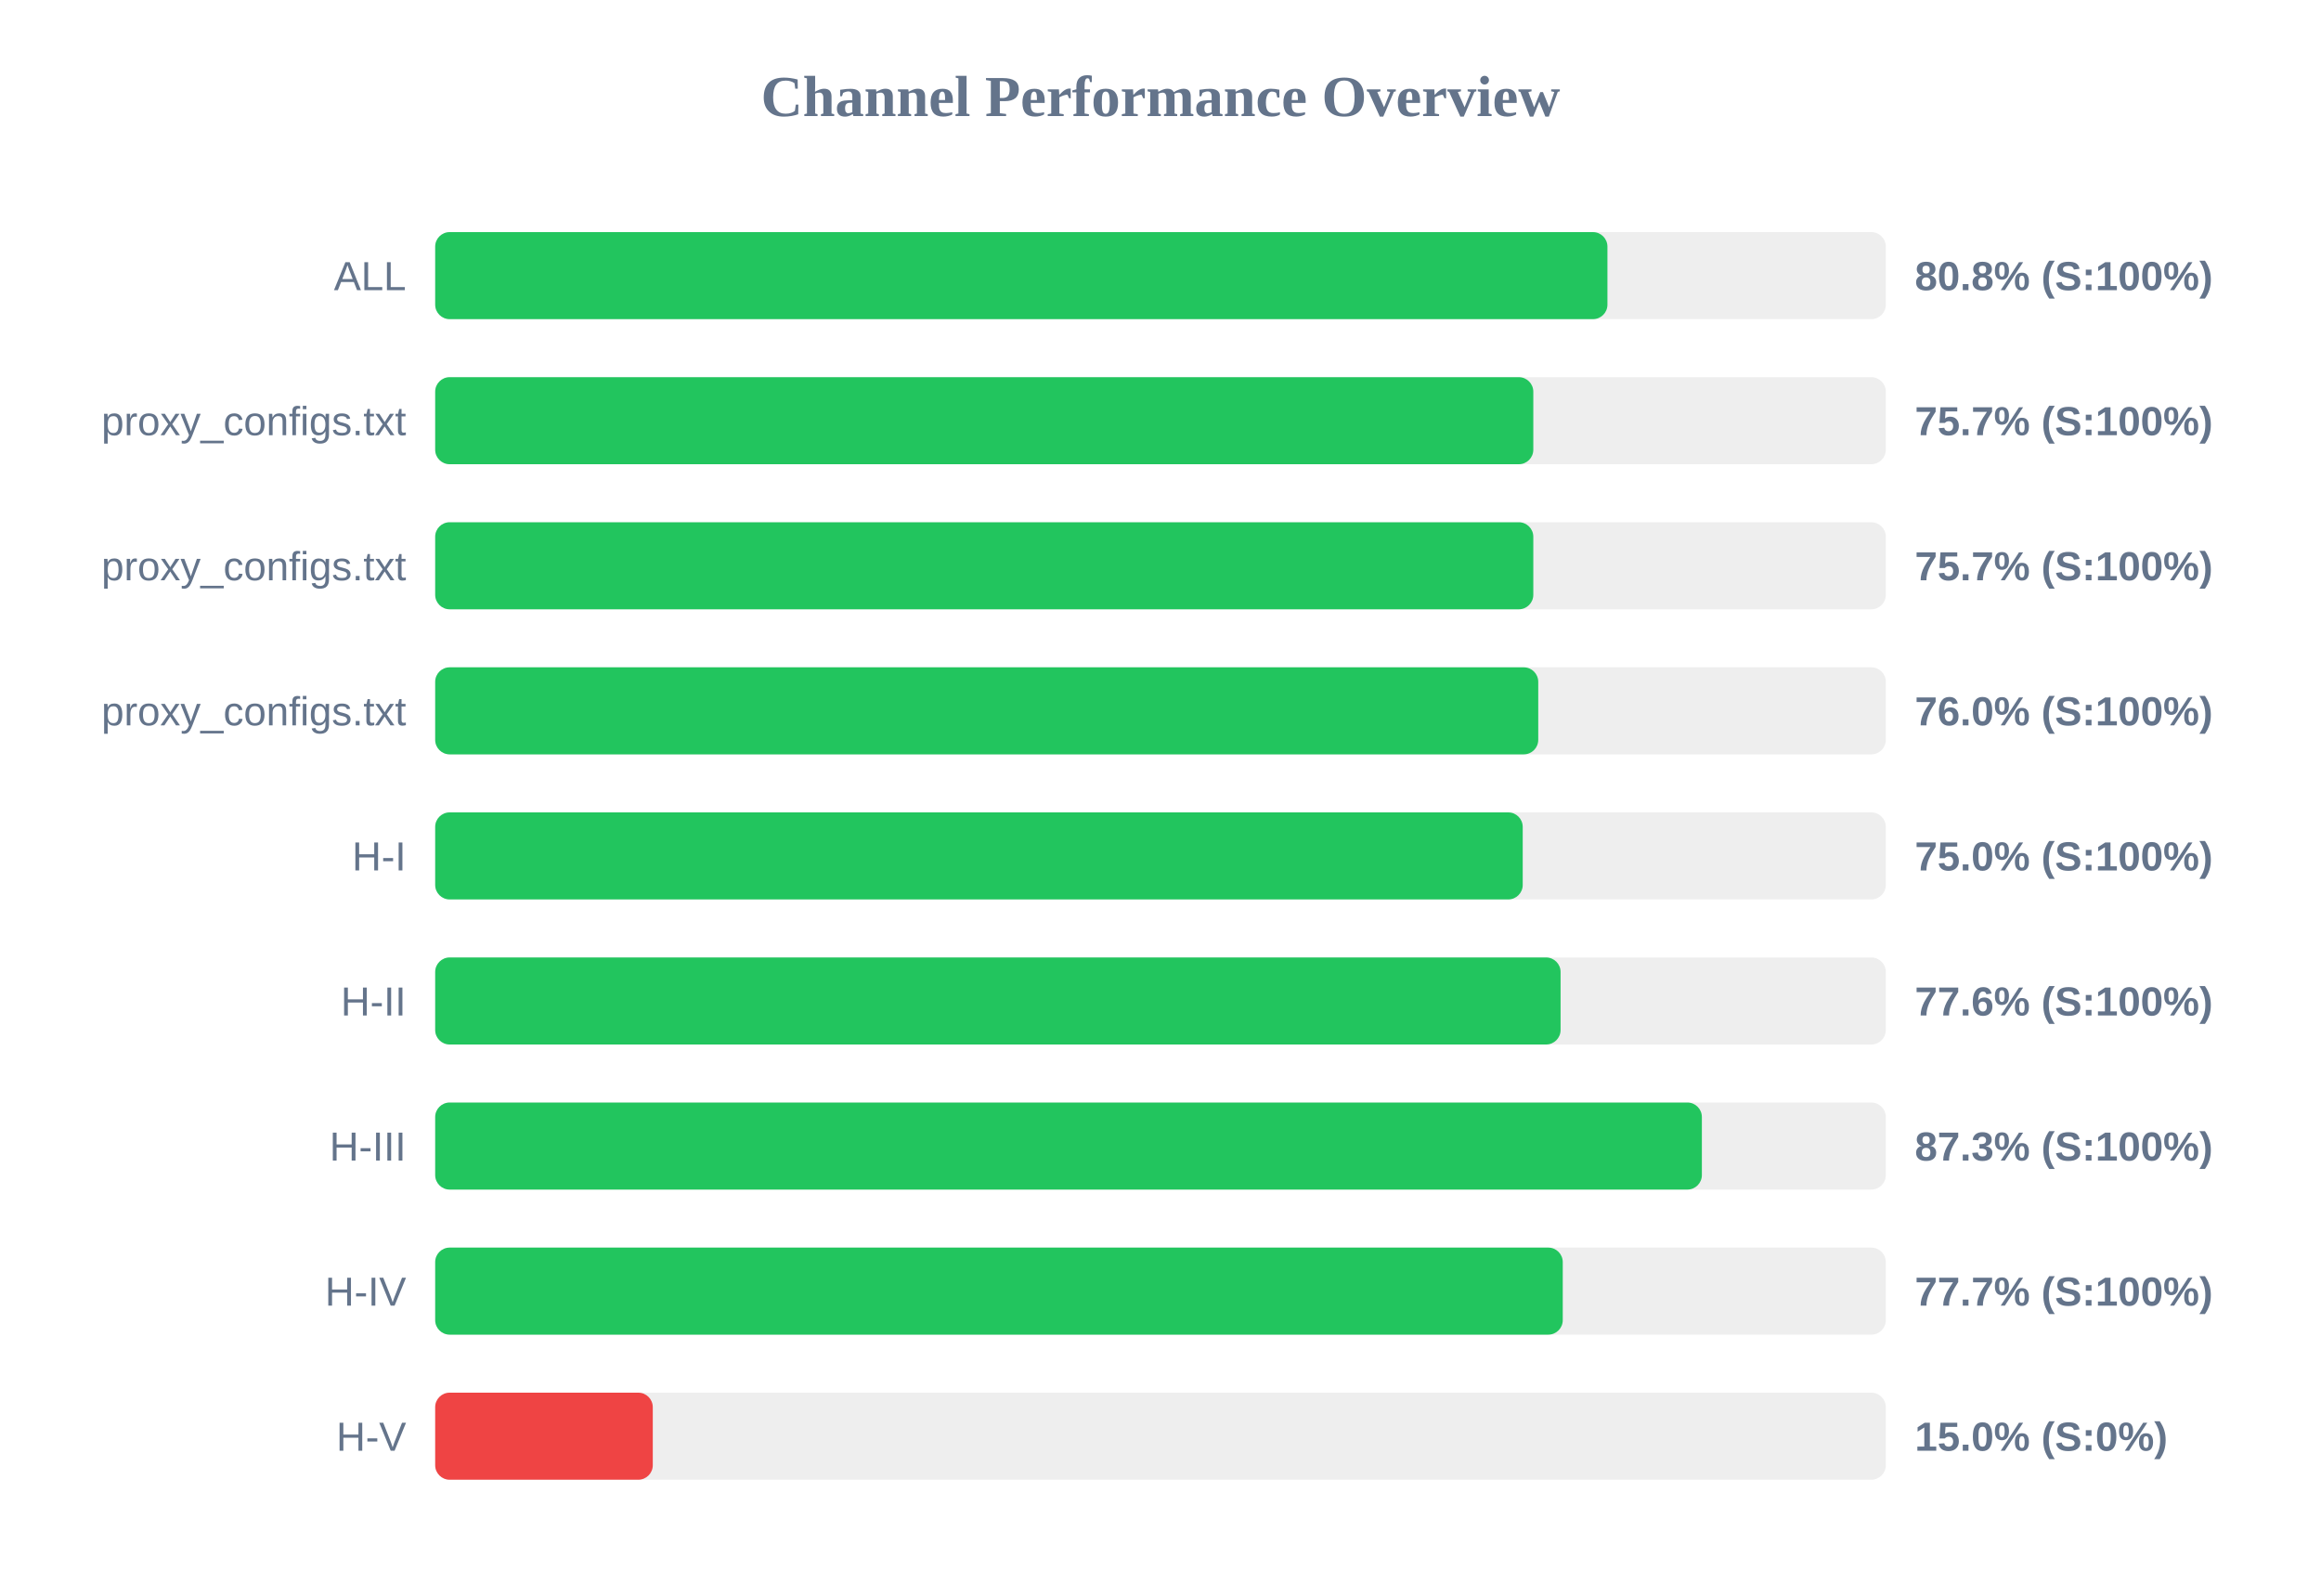
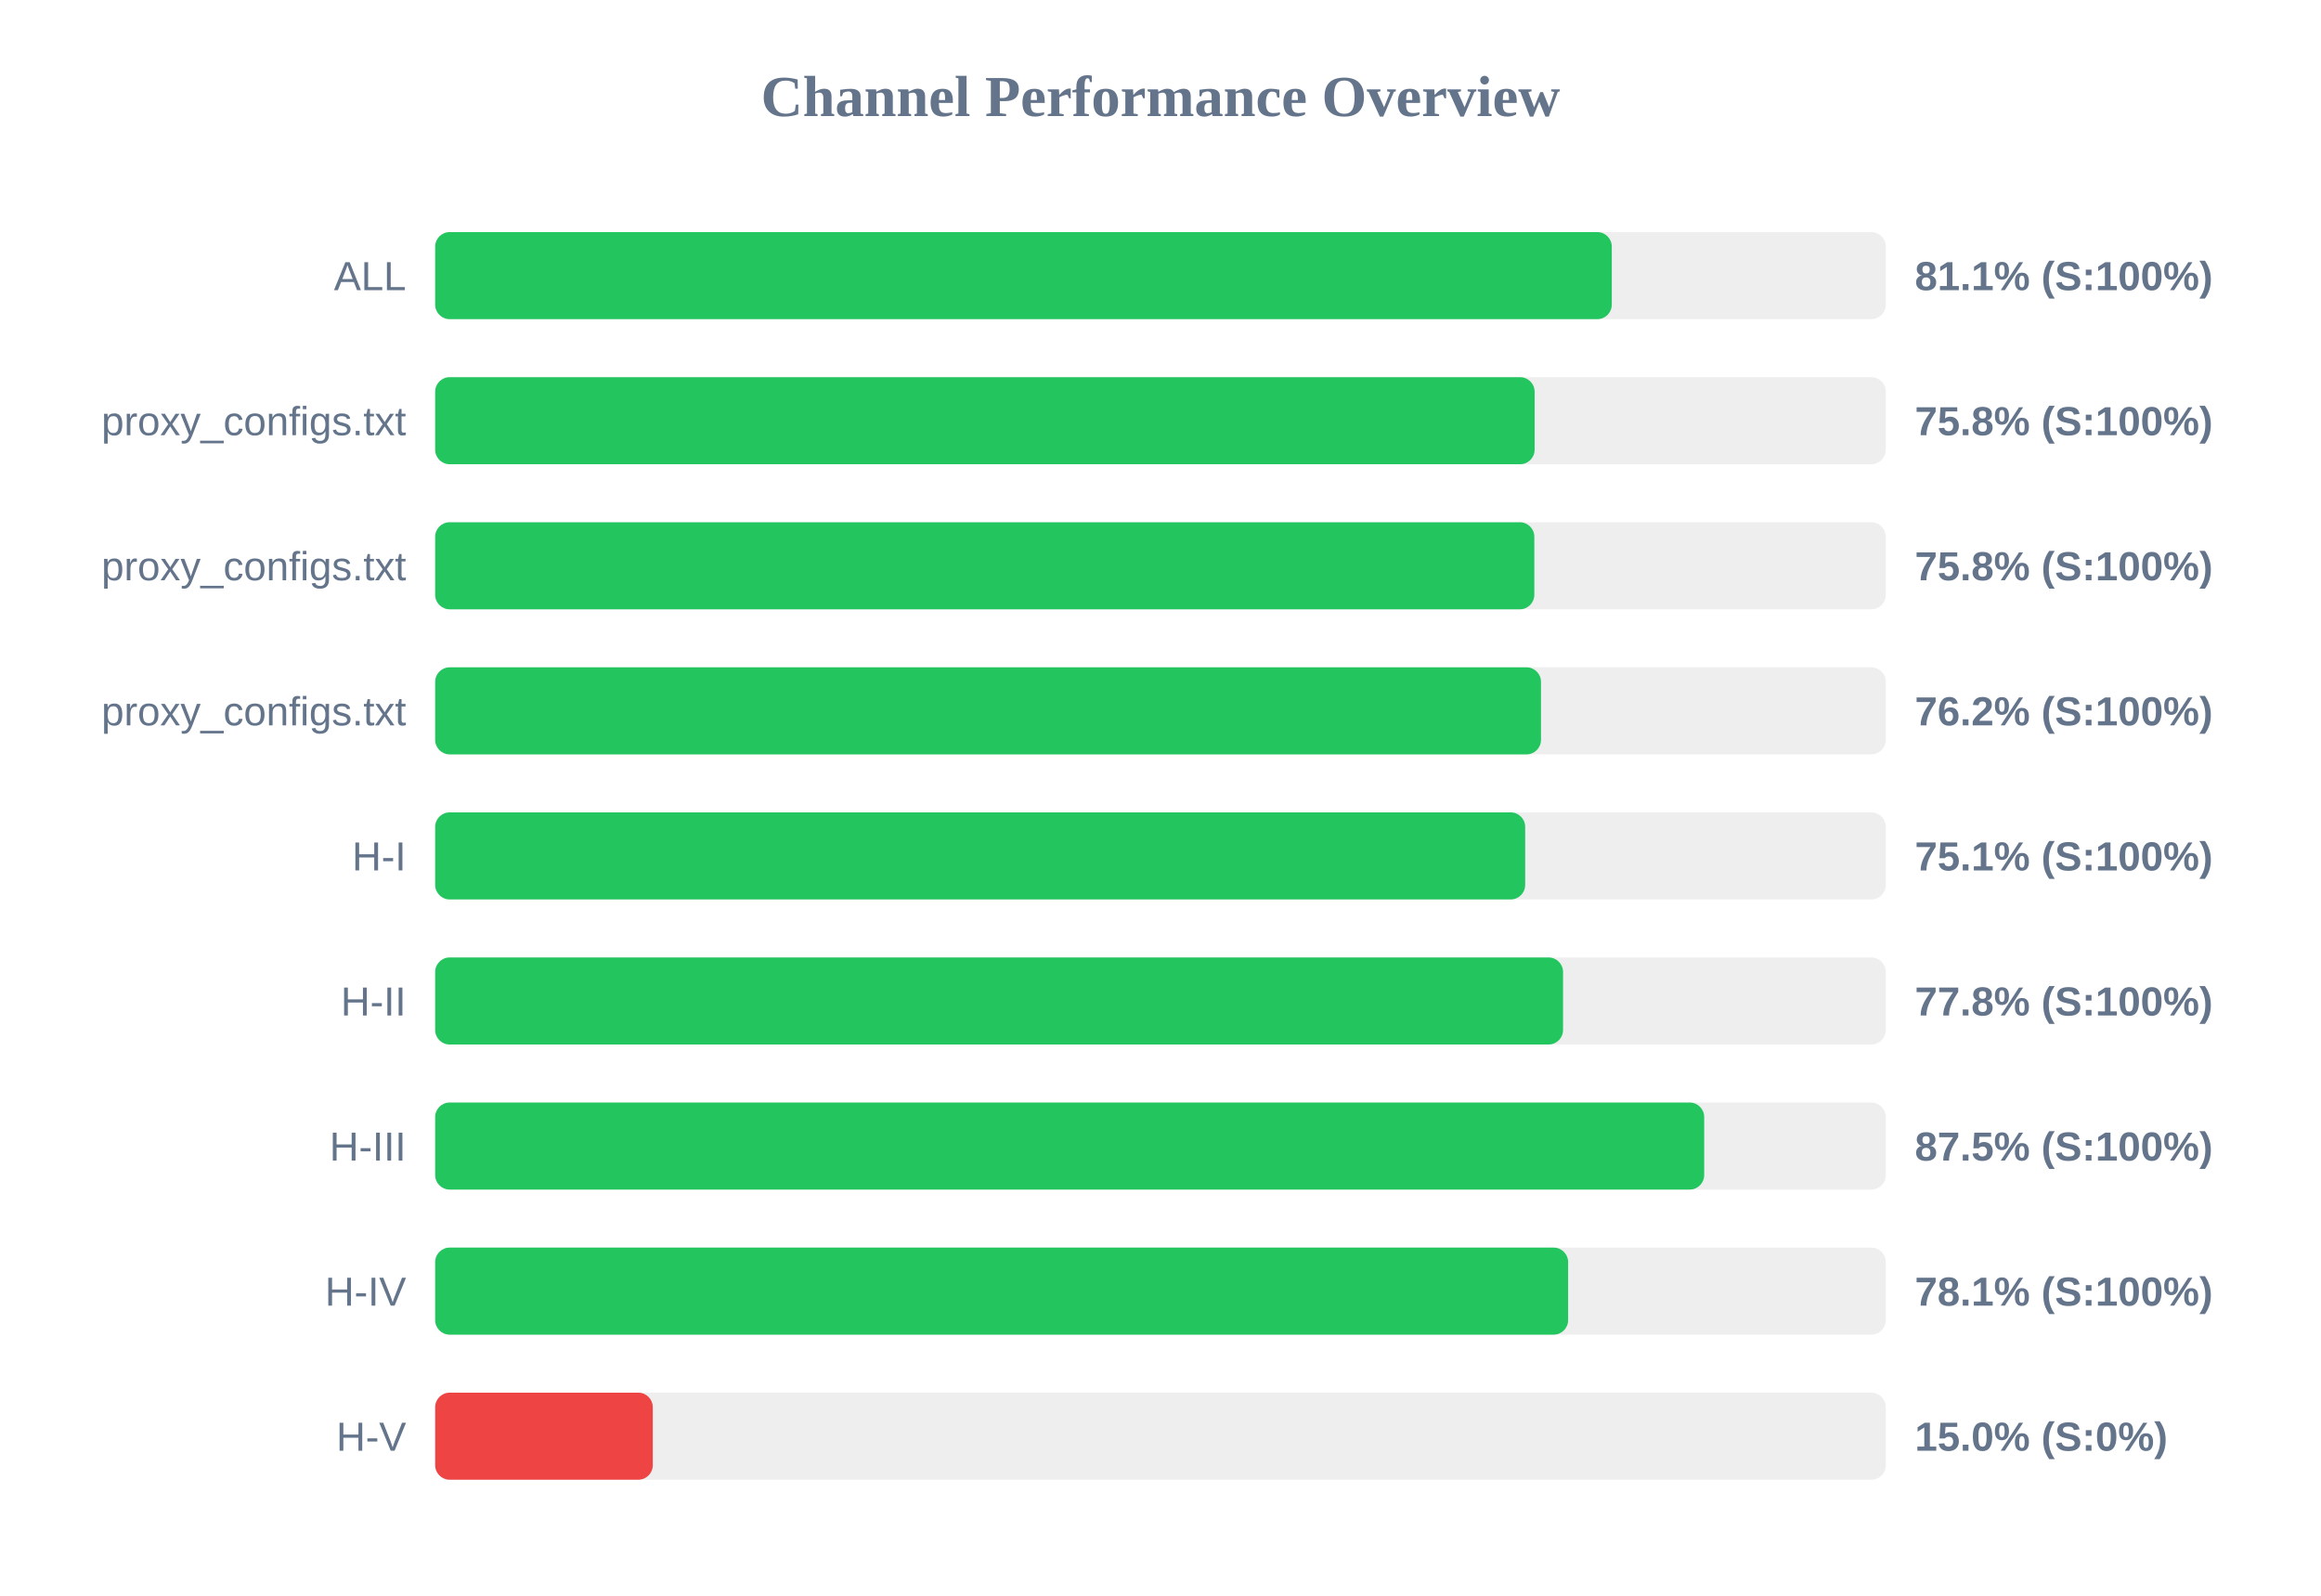
<svg xmlns="http://www.w3.org/2000/svg" width="800" height="550" version="1.1">
  <style>
        .row { font: 14px Arial; fill: #64748b; }
        .score { font: bold 14px Arial; fill: #64748b; }
    </style>
  <text x="400" y="40" text-anchor="middle" font-size="20px" font-weight="bold" fill="#64748b">Channel Performance Overview</text>
  <rect x="150" y="80" width="500" height="30" fill="#eee" rx="5" />
-   <rect x="150" y="80" width="404.05" height="30" fill="#22c55e" rx="5" />
+   <rect x="150" y="80" width="405.55" height="30" fill="#22c55e" rx="5" />
  <text x="140" y="100" text-anchor="end" class="row">ALL</text>
-   <text x="660" y="100" text-anchor="start" class="score">80.8% (S:100%)</text>
+   <text x="660" y="100" text-anchor="start" class="score">81.1% (S:100%)</text>
  <rect x="150" y="130" width="500" height="30" fill="#eee" rx="5" />
-   <rect x="150" y="130" width="378.5" height="30" fill="#22c55e" rx="5" />
+   <rect x="150" y="130" width="378.95" height="30" fill="#22c55e" rx="5" />
  <text x="140" y="150" text-anchor="end" class="row">proxy_configs.txt</text>
-   <text x="660" y="150" text-anchor="start" class="score">75.7% (S:100%)</text>
+   <text x="660" y="150" text-anchor="start" class="score">75.8% (S:100%)</text>
  <rect x="150" y="180" width="500" height="30" fill="#eee" rx="5" />
-   <rect x="150" y="180" width="378.5" height="30" fill="#22c55e" rx="5" />
+   <rect x="150" y="180" width="378.85" height="30" fill="#22c55e" rx="5" />
  <text x="140" y="200" text-anchor="end" class="row">proxy_configs.txt</text>
-   <text x="660" y="200" text-anchor="start" class="score">75.7% (S:100%)</text>
+   <text x="660" y="200" text-anchor="start" class="score">75.8% (S:100%)</text>
  <rect x="150" y="230" width="500" height="30" fill="#eee" rx="5" />
-   <rect x="150" y="230" width="380.2" height="30" fill="#22c55e" rx="5" />
+   <rect x="150" y="230" width="381.15" height="30" fill="#22c55e" rx="5" />
  <text x="140" y="250" text-anchor="end" class="row">proxy_configs.txt</text>
-   <text x="660" y="250" text-anchor="start" class="score">76.0% (S:100%)</text>
+   <text x="660" y="250" text-anchor="start" class="score">76.2% (S:100%)</text>
  <rect x="150" y="280" width="500" height="30" fill="#eee" rx="5" />
-   <rect x="150" y="280" width="374.85" height="30" fill="#22c55e" rx="5" />
+   <rect x="150" y="280" width="375.7" height="30" fill="#22c55e" rx="5" />
  <text x="140" y="300" text-anchor="end" class="row">H-I</text>
-   <text x="660" y="300" text-anchor="start" class="score">75.0% (S:100%)</text>
+   <text x="660" y="300" text-anchor="start" class="score">75.1% (S:100%)</text>
  <rect x="150" y="330" width="500" height="30" fill="#eee" rx="5" />
-   <rect x="150" y="330" width="387.9" height="30" fill="#22c55e" rx="5" />
+   <rect x="150" y="330" width="388.75" height="30" fill="#22c55e" rx="5" />
  <text x="140" y="350" text-anchor="end" class="row">H-II</text>
-   <text x="660" y="350" text-anchor="start" class="score">77.6% (S:100%)</text>
+   <text x="660" y="350" text-anchor="start" class="score">77.8% (S:100%)</text>
  <rect x="150" y="380" width="500" height="30" fill="#eee" rx="5" />
-   <rect x="150" y="380" width="436.6" height="30" fill="#22c55e" rx="5" />
+   <rect x="150" y="380" width="437.4" height="30" fill="#22c55e" rx="5" />
  <text x="140" y="400" text-anchor="end" class="row">H-III</text>
-   <text x="660" y="400" text-anchor="start" class="score">87.3% (S:100%)</text>
+   <text x="660" y="400" text-anchor="start" class="score">87.5% (S:100%)</text>
  <rect x="150" y="430" width="500" height="30" fill="#eee" rx="5" />
-   <rect x="150" y="430" width="388.65" height="30" fill="#22c55e" rx="5" />
+   <rect x="150" y="430" width="390.5" height="30" fill="#22c55e" rx="5" />
  <text x="140" y="450" text-anchor="end" class="row">H-IV</text>
-   <text x="660" y="450" text-anchor="start" class="score">77.7% (S:100%)</text>
+   <text x="660" y="450" text-anchor="start" class="score">78.1% (S:100%)</text>
  <rect x="150" y="480" width="500" height="30" fill="#eee" rx="5" />
  <rect x="150" y="480" width="75.0" height="30" fill="#ef4444" rx="5" />
  <text x="140" y="500" text-anchor="end" class="row">H-V</text>
  <text x="660" y="500" text-anchor="start" class="score">15.0% (S:0%)</text>
</svg>
